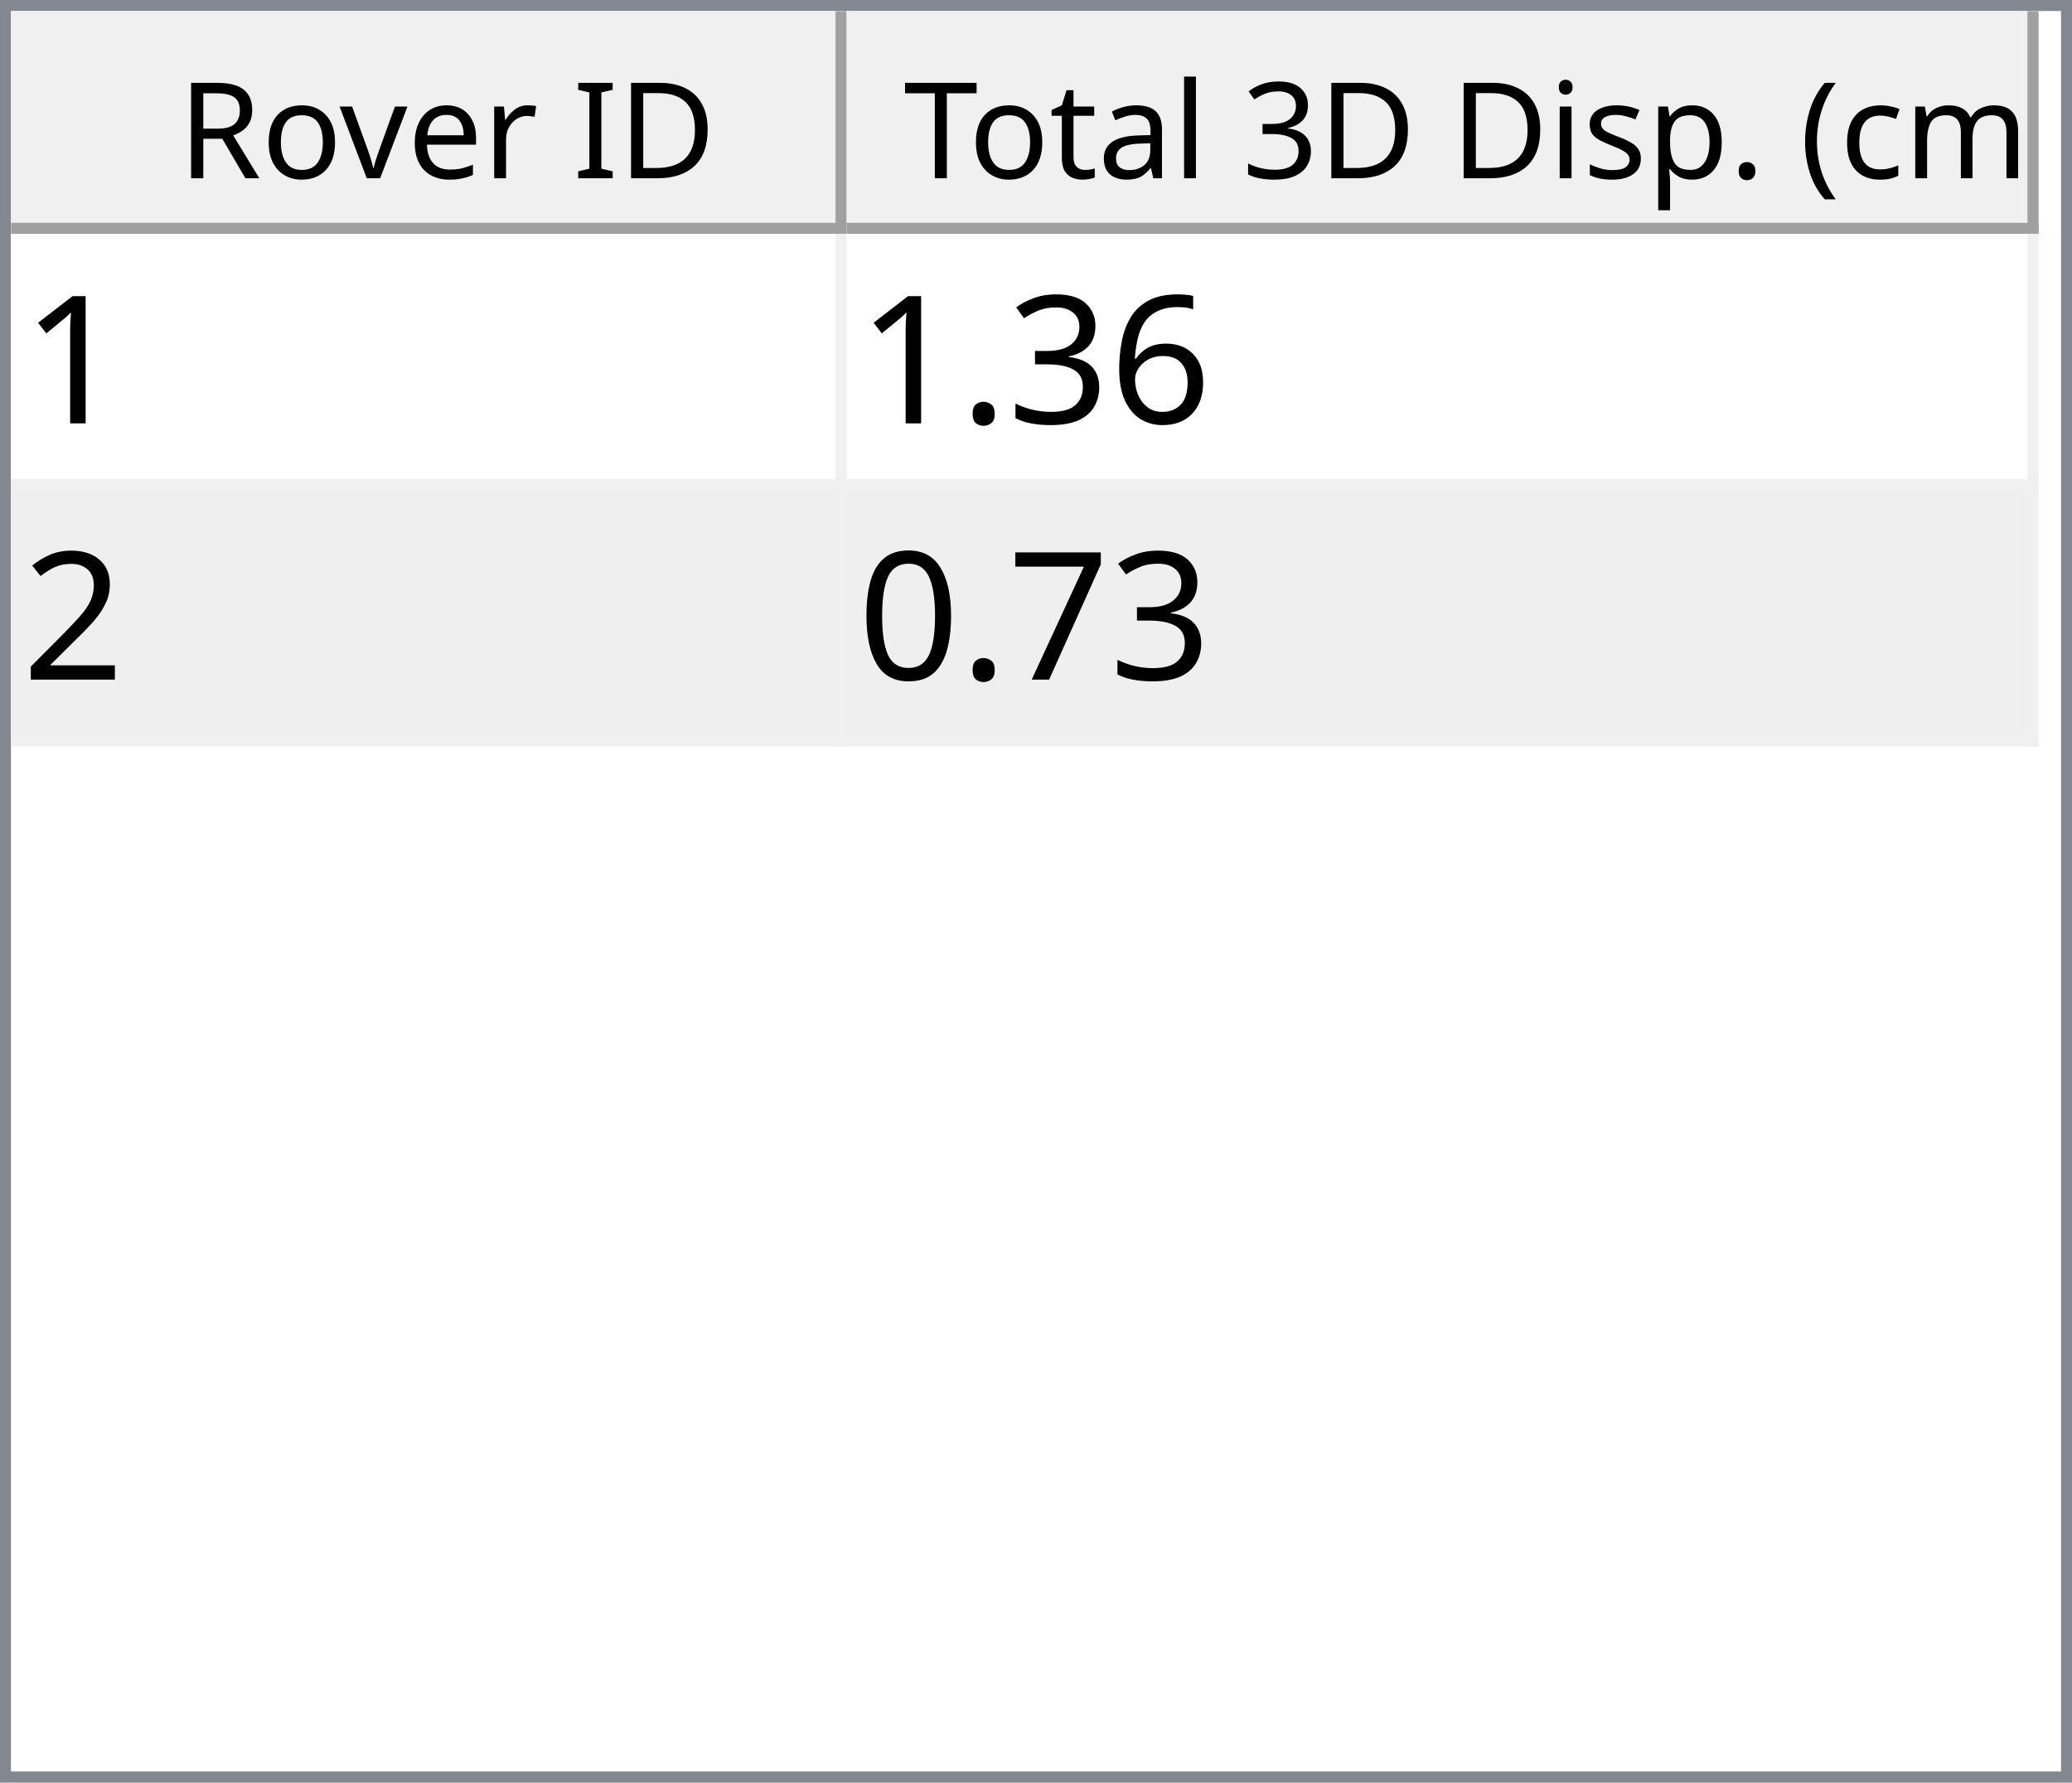
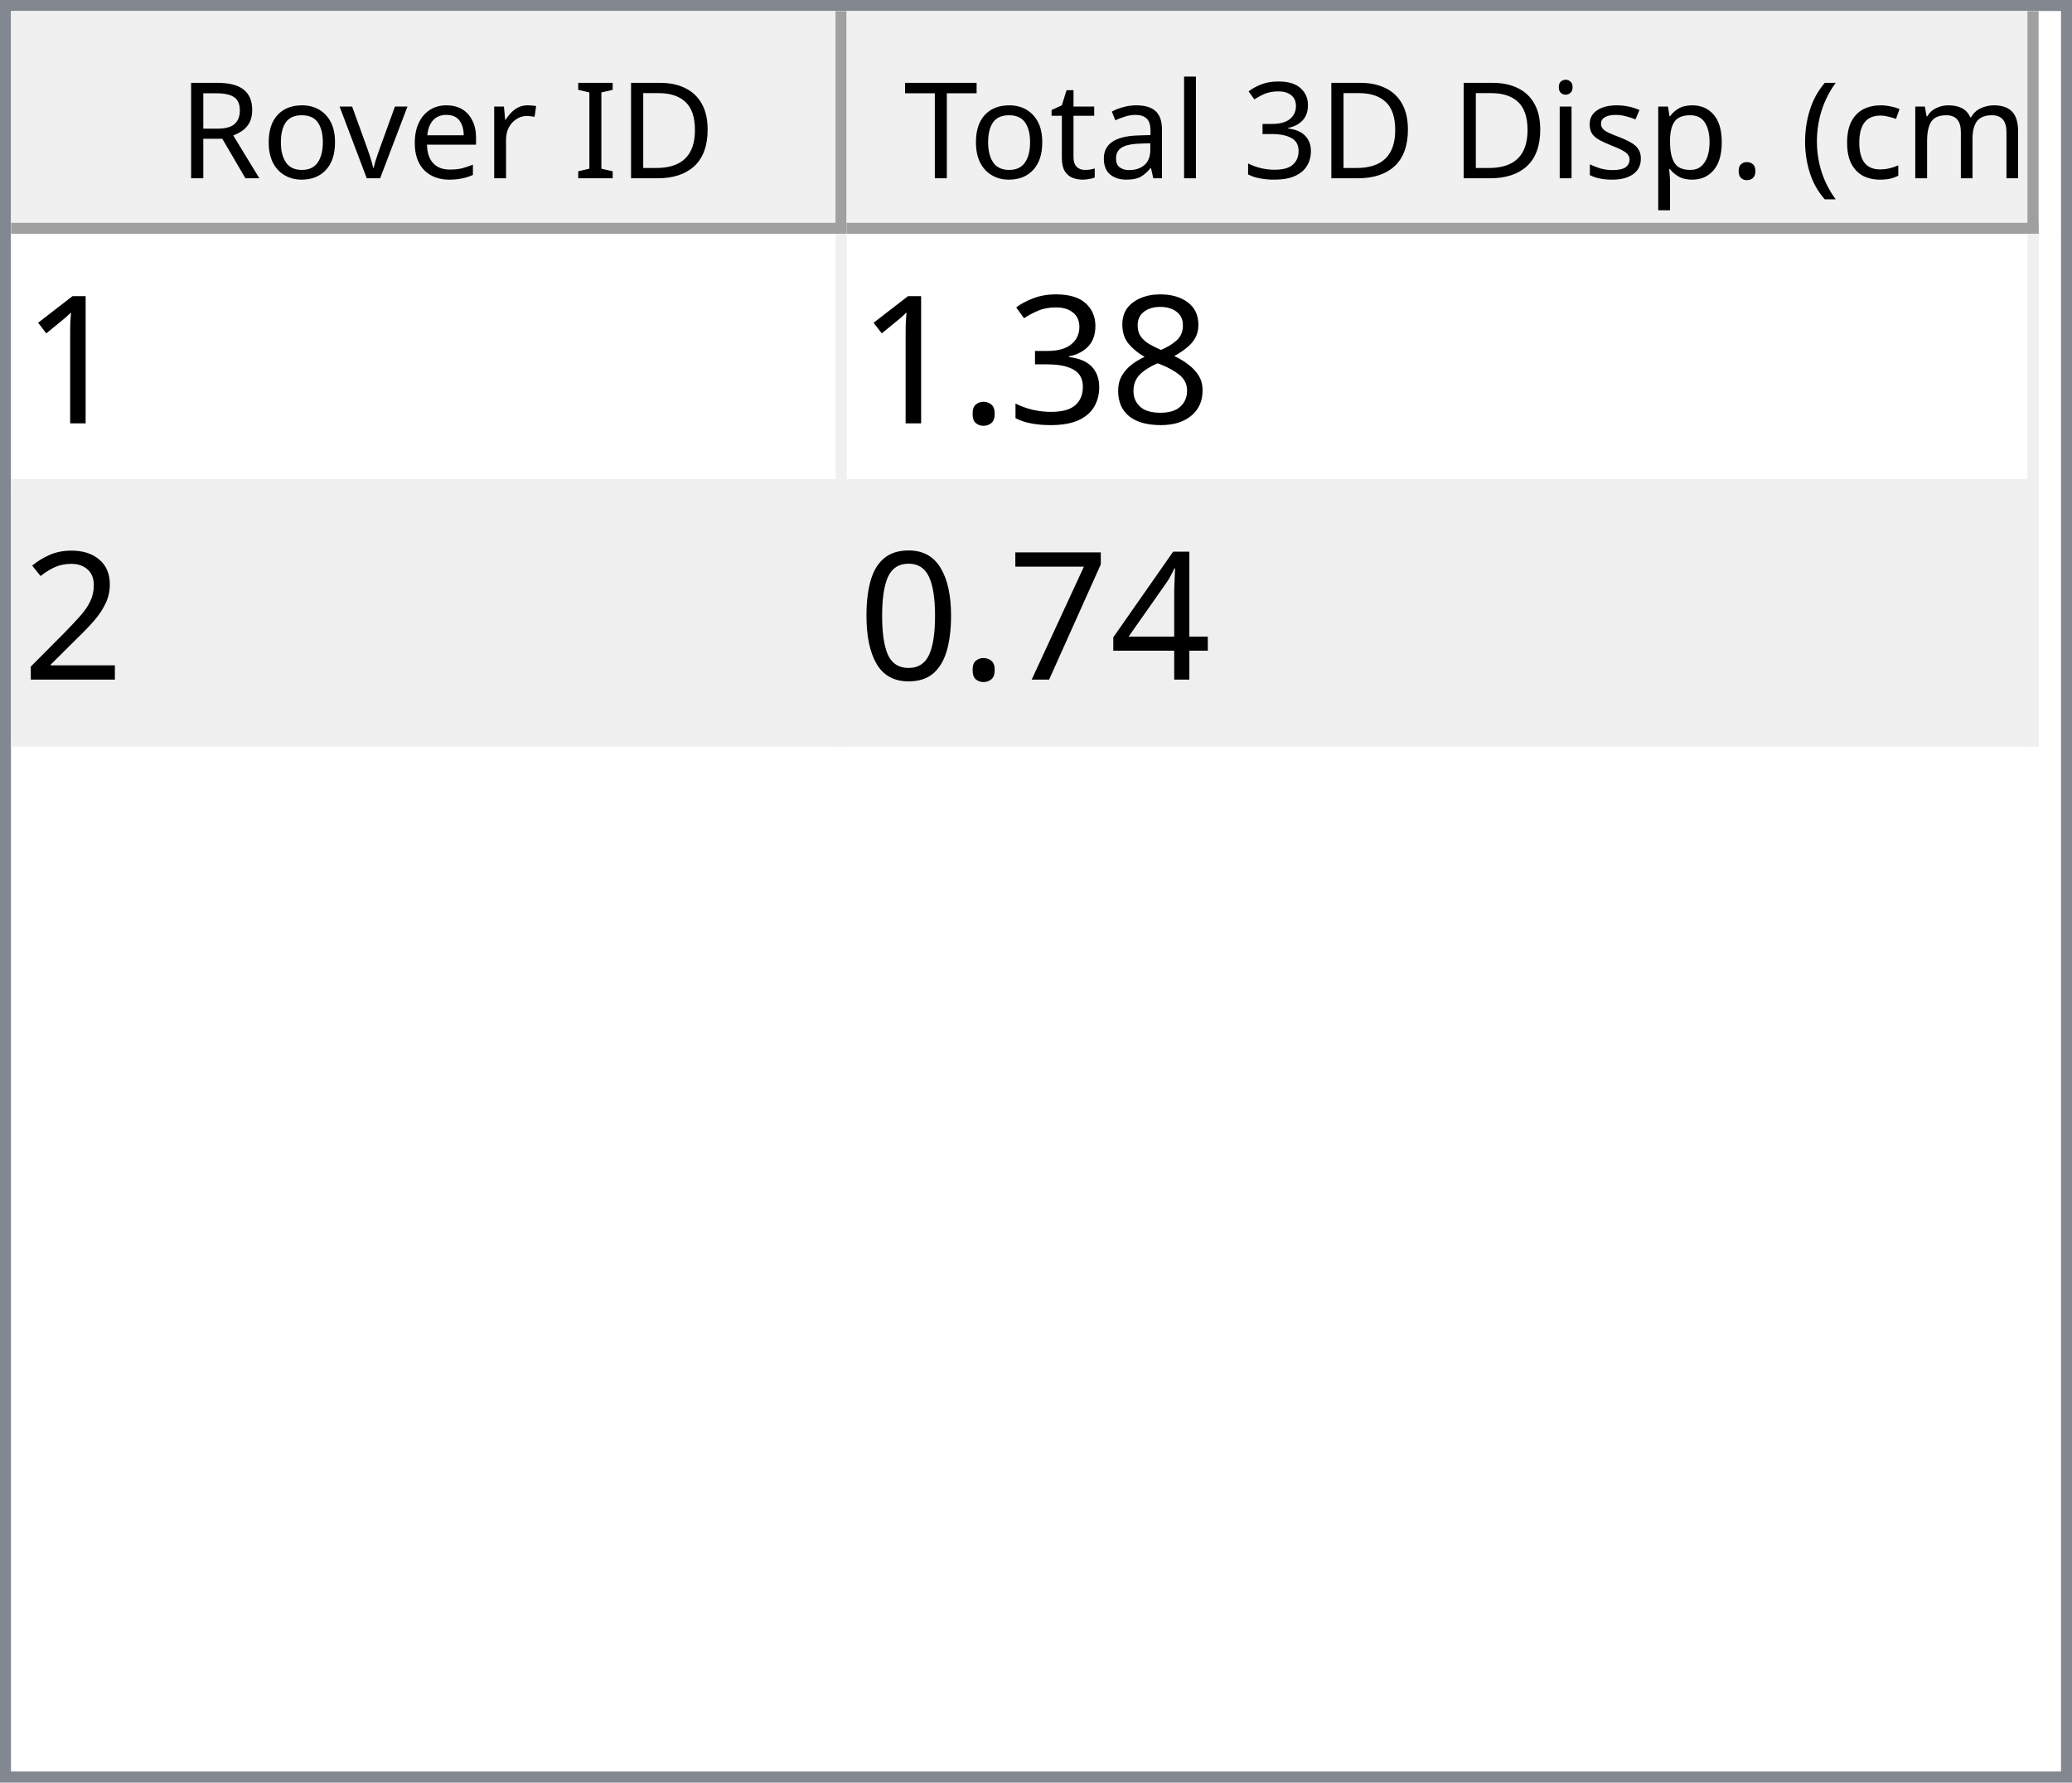
<svg xmlns="http://www.w3.org/2000/svg" style="fill-opacity:1; color-rendering:auto; color-interpolation:auto; text-rendering:auto; stroke:black; stroke-linecap:square; stroke-miterlimit:10; shape-rendering:auto; stroke-opacity:1; fill:black; stroke-dasharray:none; font-weight:normal; stroke-width:1; font-family:'Dialog'; font-style:normal; stroke-linejoin:miter; font-size:12px; stroke-dashoffset:0; image-rendering:auto;" width="186" height="160">
  <defs id="genericDefs" />
  <g>
    <defs id="defs1">
      <clipPath clipPathUnits="userSpaceOnUse" id="clipPath1">
        <path d="M0 0 L186 0 L186 160 L0 160 L0 0 Z" />
      </clipPath>
      <clipPath clipPathUnits="userSpaceOnUse" id="clipPath2">
        <path d="M0 0 L0 160 L186 160 L186 0 Z" />
      </clipPath>
      <clipPath clipPathUnits="userSpaceOnUse" id="clipPath3">
        <path d="M0 0 L0 20 L184 20 L184 0 Z" />
      </clipPath>
      <clipPath clipPathUnits="userSpaceOnUse" id="clipPath4">
        <path d="M0 0 L0 20 L75 20 L75 0 Z" />
      </clipPath>
      <clipPath clipPathUnits="userSpaceOnUse" id="clipPath5">
        <path d="M1 1 L1 19 L74 19 L74 1 Z" />
      </clipPath>
      <clipPath clipPathUnits="userSpaceOnUse" id="clipPath6">
        <path d="M0 0 L0 18 L73 18 L73 0 Z" />
      </clipPath>
      <clipPath clipPathUnits="userSpaceOnUse" id="clipPath7">
        <path d="M-0.5 -0.5 L-0.5 19.5 L74.5 19.5 L74.5 -0.5 Z" />
      </clipPath>
      <clipPath clipPathUnits="userSpaceOnUse" id="clipPath8">
        <path d="M0 0 L0 20 L107 20 L107 0 Z" />
      </clipPath>
      <clipPath clipPathUnits="userSpaceOnUse" id="clipPath9">
        <path d="M1 1 L1 19 L106 19 L106 1 Z" />
      </clipPath>
      <clipPath clipPathUnits="userSpaceOnUse" id="clipPath10">
        <path d="M0 0 L0 18 L105 18 L105 0 Z" />
      </clipPath>
      <clipPath clipPathUnits="userSpaceOnUse" id="clipPath11">
        <path d="M-0.5 -0.5 L-0.5 19.5 L106.5 19.5 L106.5 -0.5 Z" />
      </clipPath>
      <clipPath clipPathUnits="userSpaceOnUse" id="clipPath12">
        <path d="M0 0 L0 138 L184 138 L184 0 Z" />
      </clipPath>
      <clipPath clipPathUnits="userSpaceOnUse" id="clipPath13">
        <path d="M0 0 L0 46 L182 46 L182 0 Z" />
      </clipPath>
      <clipPath clipPathUnits="userSpaceOnUse" id="clipPath14">
        <path d="M-0.5 -0.5 L-0.5 45.5 L181.5 45.5 L181.5 -0.5 Z" />
      </clipPath>
      <clipPath clipPathUnits="userSpaceOnUse" id="clipPath15">
        <path d="M0 0 L0 22 L74 22 L74 0 Z" />
      </clipPath>
      <clipPath clipPathUnits="userSpaceOnUse" id="clipPath16">
        <path d="M0 0 L0 22 L106 22 L106 0 Z" />
      </clipPath>
      <font horiz-adv-x="64.551" id="font1">
        <font-face ascent="107.91" descent="25.098" units-per-em="100" style="font-style:normal; font-family:Segoe UI; font-weight:normal;" />
        <missing-glyph horiz-adv-x="64.551" d="M8.109 0 L8.109 68.266 L56.453 68.266 L56.453 0 L8.109 0 ZM15.328 7.234 L49.219 7.234 L49.219 61.031 L15.328 61.031 L15.328 7.234 Z" />
        <glyph unicode="D" horiz-adv-x="70.117" d="M9.188 0 L9.188 70.016 L28.516 70.016 Q65.531 70.016 65.531 35.891 Q65.531 19.672 55.25 9.836 Q44.969 0 27.734 0 L9.188 0 ZM17.391 62.594 L17.391 7.422 L27.828 7.422 Q41.609 7.422 49.273 14.797 Q56.938 22.172 56.938 35.688 Q56.938 62.594 28.328 62.594 L17.391 62.594 Z" />
        <glyph unicode="I" horiz-adv-x="26.611" d="M17.391 0 L9.188 0 L9.188 70.016 L17.391 70.016 L17.391 0 Z" />
        <glyph unicode=" " horiz-adv-x="27.393" d="" />
        <glyph unicode="r" horiz-adv-x="34.766" d="M34.188 41.891 Q32.078 43.5 28.125 43.5 Q23 43.5 19.555 38.672 Q16.109 33.844 16.109 25.484 L16.109 0 L8.109 0 L8.109 50 L16.109 50 L16.109 39.703 L16.312 39.703 Q18.016 44.969 21.531 47.922 Q25.047 50.875 29.391 50.875 Q32.516 50.875 34.188 50.203 L34.188 41.891 Z" />
        <glyph unicode="e" horiz-adv-x="52.295" d="M48.297 23 L12.984 23 Q13.188 14.656 17.484 10.109 Q21.781 5.562 29.297 5.562 Q37.75 5.562 44.828 11.141 L44.828 3.609 Q38.234 -1.172 27.391 -1.172 Q16.797 -1.172 10.742 5.641 Q4.688 12.453 4.688 24.812 Q4.688 36.469 11.305 43.82 Q17.922 51.172 27.734 51.172 Q37.547 51.172 42.922 44.828 Q48.297 38.484 48.297 27.203 L48.297 23 ZM40.094 29.781 Q40.047 36.719 36.75 40.578 Q33.453 44.438 27.594 44.438 Q21.922 44.438 17.969 40.383 Q14.016 36.328 13.094 29.781 L40.094 29.781 Z" />
        <glyph unicode="v" horiz-adv-x="47.9" d="M47.406 50 L27.484 0 L19.625 0 L0.688 50 L9.469 50 L22.172 13.672 Q23.578 9.672 23.922 6.688 L24.125 6.688 Q24.609 10.453 25.688 13.484 L38.969 50 L47.406 50 Z" />
        <glyph unicode="o" horiz-adv-x="58.594" d="M29 -1.172 Q17.922 -1.172 11.305 5.836 Q4.688 12.844 4.688 24.422 Q4.688 37.016 11.57 44.094 Q18.453 51.172 30.172 51.172 Q41.359 51.172 47.633 44.289 Q53.906 37.406 53.906 25.203 Q53.906 13.234 47.141 6.031 Q40.375 -1.172 29 -1.172 ZM29.594 44.438 Q21.875 44.438 17.383 39.188 Q12.891 33.938 12.891 24.703 Q12.891 15.828 17.43 10.695 Q21.969 5.562 29.594 5.562 Q37.359 5.562 41.531 10.594 Q45.703 15.625 45.703 24.906 Q45.703 34.281 41.531 39.359 Q37.359 44.438 29.594 44.438 Z" />
        <glyph unicode="R" horiz-adv-x="59.814" d="M59.375 0 L49.609 0 L37.891 19.625 Q36.281 22.359 34.766 24.289 Q33.25 26.219 31.664 27.438 Q30.078 28.656 28.25 29.219 Q26.422 29.781 24.125 29.781 L17.391 29.781 L17.391 0 L9.188 0 L9.188 70.016 L30.078 70.016 Q34.672 70.016 38.555 68.867 Q42.438 67.719 45.289 65.375 Q48.141 63.031 49.758 59.547 Q51.375 56.062 51.375 51.375 Q51.375 47.703 50.273 44.656 Q49.172 41.609 47.148 39.211 Q45.125 36.812 42.266 35.133 Q39.406 33.453 35.844 32.516 L35.844 32.328 Q37.594 31.547 38.891 30.547 Q40.188 29.547 41.359 28.18 Q42.531 26.812 43.68 25.078 Q44.828 23.344 46.234 21.047 L59.375 0 ZM17.391 62.594 L17.391 37.203 L28.516 37.203 Q31.594 37.203 34.203 38.133 Q36.812 39.062 38.719 40.797 Q40.625 42.531 41.703 45.047 Q42.781 47.562 42.781 50.688 Q42.781 56.297 39.141 59.445 Q35.5 62.594 28.609 62.594 L17.391 62.594 Z" />
        <glyph unicode=")" horiz-adv-x="30.176" d="M8.297 -15.922 L1.172 -15.922 Q16.406 2.344 16.406 26.812 Q16.406 51.469 1.078 70.016 L8.297 70.016 Q23.531 52.156 23.531 26.703 Q23.531 1.375 8.297 -15.922 Z" />
        <glyph unicode="m" horiz-adv-x="86.133" d="M79.109 0 L71.094 0 L71.094 28.719 Q71.094 37.016 68.531 40.727 Q65.969 44.438 59.906 44.438 Q54.781 44.438 51.195 39.75 Q47.609 35.062 47.609 28.516 L47.609 0 L39.594 0 L39.594 29.688 Q39.594 44.438 28.219 44.438 Q22.953 44.438 19.531 40.016 Q16.109 35.594 16.109 28.516 L16.109 0 L8.109 0 L8.109 50 L16.109 50 L16.109 42.094 L16.312 42.094 Q21.625 51.172 31.844 51.172 Q36.969 51.172 40.773 48.312 Q44.578 45.453 46 40.828 Q51.562 51.172 62.594 51.172 Q79.109 51.172 79.109 30.812 L79.109 0 Z" />
        <glyph unicode="c" horiz-adv-x="46.191" d="M42.188 2.297 Q36.422 -1.172 28.516 -1.172 Q17.828 -1.172 11.258 5.789 Q4.688 12.75 4.688 23.828 Q4.688 36.188 11.766 43.68 Q18.844 51.172 30.672 51.172 Q37.25 51.172 42.281 48.734 L42.281 40.531 Q36.719 44.438 30.375 44.438 Q22.703 44.438 17.797 38.945 Q12.891 33.453 12.891 24.516 Q12.891 15.719 17.508 10.641 Q22.125 5.562 29.891 5.562 Q36.422 5.562 42.188 9.906 L42.188 2.297 Z" />
        <glyph unicode="(" horiz-adv-x="30.176" d="M29.109 -15.922 L21.969 -15.922 Q6.844 1.375 6.844 26.703 Q6.844 52.156 21.969 70.016 L29.203 70.016 Q13.875 51.469 13.875 26.812 Q13.875 2.344 29.109 -15.922 Z" />
        <glyph unicode="." horiz-adv-x="21.68" d="M10.891 -1.078 Q8.641 -1.078 7.055 0.539 Q5.469 2.156 5.469 4.391 Q5.469 6.641 7.055 8.273 Q8.641 9.906 10.891 9.906 Q13.188 9.906 14.797 8.273 Q16.406 6.641 16.406 4.391 Q16.406 2.156 14.797 0.539 Q13.188 -1.078 10.891 -1.078 Z" />
        <glyph unicode="p" horiz-adv-x="58.789" d="M16.312 7.234 L16.109 7.234 L16.109 -23 L8.109 -23 L8.109 50 L16.109 50 L16.109 41.219 L16.312 41.219 Q22.219 51.172 33.594 51.172 Q43.266 51.172 48.688 44.461 Q54.109 37.75 54.109 26.469 Q54.109 13.922 48 6.375 Q41.891 -1.172 31.297 -1.172 Q21.578 -1.172 16.312 7.234 ZM16.109 27.391 L16.109 20.406 Q16.109 14.203 20.141 9.883 Q24.172 5.562 30.375 5.562 Q37.641 5.562 41.773 11.133 Q45.906 16.703 45.906 26.609 Q45.906 34.969 42.047 39.703 Q38.188 44.438 31.594 44.438 Q24.609 44.438 20.359 39.578 Q16.109 34.719 16.109 27.391 Z" />
        <glyph unicode="s" horiz-adv-x="42.432" d="M5.078 1.812 L5.078 10.406 Q11.625 5.562 19.484 5.562 Q30.031 5.562 30.031 12.594 Q30.031 14.594 29.125 15.992 Q28.219 17.391 26.68 18.461 Q25.141 19.531 23.07 20.383 Q21 21.234 18.609 22.172 Q15.281 23.484 12.766 24.828 Q10.25 26.172 8.57 27.859 Q6.891 29.547 6.031 31.695 Q5.172 33.844 5.172 36.719 Q5.172 40.234 6.789 42.945 Q8.406 45.656 11.086 47.484 Q13.766 49.312 17.211 50.242 Q20.656 51.172 24.312 51.172 Q30.812 51.172 35.938 48.922 L35.938 40.828 Q30.422 44.438 23.25 44.438 Q21 44.438 19.195 43.922 Q17.391 43.406 16.094 42.477 Q14.797 41.547 14.086 40.258 Q13.375 38.969 13.375 37.406 Q13.375 35.453 14.086 34.133 Q14.797 32.812 16.164 31.789 Q17.531 30.766 19.484 29.938 Q21.438 29.109 23.922 28.125 Q27.25 26.859 29.883 25.516 Q32.516 24.172 34.375 22.484 Q36.234 20.797 37.234 18.602 Q38.234 16.406 38.234 13.375 Q38.234 9.672 36.602 6.938 Q34.969 4.203 32.234 2.398 Q29.5 0.594 25.93 -0.289 Q22.359 -1.172 18.453 -1.172 Q10.75 -1.172 5.078 1.812 Z" />
        <glyph unicode="i" horiz-adv-x="24.219" d="M12.203 62.703 Q10.062 62.703 8.547 64.164 Q7.031 65.625 7.031 67.875 Q7.031 70.125 8.547 71.609 Q10.062 73.094 12.203 73.094 Q14.406 73.094 15.945 71.609 Q17.484 70.125 17.484 67.875 Q17.484 65.719 15.945 64.211 Q14.406 62.703 12.203 62.703 ZM16.109 0 L8.109 0 L8.109 50 L16.109 50 L16.109 0 Z" />
        <glyph unicode="3" horiz-adv-x="53.906" d="M46.531 19.828 Q46.531 15.094 44.75 11.211 Q42.969 7.328 39.719 4.57 Q36.469 1.812 31.93 0.297 Q27.391 -1.219 21.922 -1.219 Q11.922 -1.219 6 2.594 L6 11.188 Q13.094 5.609 22.219 5.609 Q25.875 5.609 28.828 6.539 Q31.781 7.469 33.906 9.227 Q36.031 10.984 37.18 13.477 Q38.328 15.969 38.328 19.094 Q38.328 32.812 18.797 32.812 L12.984 32.812 L12.984 39.594 L18.5 39.594 Q35.797 39.594 35.797 52.484 Q35.797 64.406 22.609 64.406 Q15.188 64.406 8.688 59.422 L8.688 67.188 Q15.375 71.188 24.609 71.188 Q29 71.188 32.57 69.969 Q36.141 68.75 38.68 66.555 Q41.219 64.359 42.609 61.281 Q44 58.203 44 54.5 Q44 40.672 30.031 36.719 L30.031 36.531 Q33.594 36.141 36.625 34.797 Q39.656 33.453 41.852 31.305 Q44.047 29.156 45.289 26.25 Q46.531 23.344 46.531 19.828 Z" />
        <glyph unicode="l" horiz-adv-x="24.219" d="M16.109 0 L8.109 0 L8.109 74.031 L16.109 74.031 L16.109 0 Z" />
        <glyph unicode="a" horiz-adv-x="50.879" d="M43.891 0 L35.891 0 L35.891 7.812 L35.688 7.812 Q30.469 -1.172 20.312 -1.172 Q12.844 -1.172 8.617 2.781 Q4.391 6.734 4.391 13.281 Q4.391 27.297 20.906 29.594 L35.891 31.688 Q35.891 44.438 25.594 44.438 Q16.547 44.438 9.281 38.281 L9.281 46.484 Q16.656 51.172 26.266 51.172 Q43.891 51.172 43.891 32.516 L43.891 0 ZM35.891 25.297 L23.828 23.641 Q18.266 22.859 15.43 20.875 Q12.594 18.891 12.594 13.875 Q12.594 10.203 15.211 7.883 Q17.828 5.562 22.172 5.562 Q28.125 5.562 32.008 9.742 Q35.891 13.922 35.891 20.312 L35.891 25.297 Z" />
        <glyph unicode="t" horiz-adv-x="33.887" d="M31.297 0.484 Q28.469 -1.078 23.828 -1.078 Q10.688 -1.078 10.688 13.578 L10.688 43.172 L2.094 43.172 L2.094 50 L10.688 50 L10.688 62.203 L18.703 64.797 L18.703 50 L31.297 50 L31.297 43.172 L18.703 43.172 L18.703 14.984 Q18.703 9.969 20.414 7.82 Q22.125 5.672 26.078 5.672 Q29.109 5.672 31.297 7.328 L31.297 0.484 Z" />
        <glyph unicode="T" horiz-adv-x="52.393" d="M50.594 62.594 L30.375 62.594 L30.375 0 L22.172 0 L22.172 62.594 L2 62.594 L2 70.016 L50.594 70.016 L50.594 62.594 Z" />
      </font>
      <font horiz-adv-x="75.0" id="font2">
        <font-face ascent="100.537" descent="21.973" units-per-em="100" style="font-style:normal; font-family:sans-serif; font-weight:normal;" />
        <missing-glyph horiz-adv-x="75.0" d="M12.5 0 L12.5 62.5 L62.5 62.5 L62.5 0 L12.5 0 ZM14.062 1.562 L60.938 1.562 L60.938 60.938 L14.062 60.938 L14.062 1.562 Z" />
        <glyph unicode="1" horiz-adv-x="55.615" d="M37.25 0 L28.469 0 L28.469 56 Q25.297 52.984 20.141 49.953 Q14.984 46.922 10.891 45.406 L10.891 53.906 Q18.266 57.375 23.781 62.305 Q29.297 67.234 31.594 71.875 L37.25 71.875 L37.25 0 Z" />
-         <glyph unicode="6" horiz-adv-x="55.615" d="M49.75 54.047 L41.016 53.375 Q39.844 58.547 37.703 60.891 Q34.125 64.656 28.906 64.656 Q24.703 64.656 21.531 62.312 Q17.391 59.281 14.992 53.469 Q12.594 47.656 12.5 36.922 Q15.672 41.75 20.266 44.094 Q24.859 46.438 29.891 46.438 Q38.672 46.438 44.852 39.969 Q51.031 33.5 51.031 23.25 Q51.031 16.5 48.125 10.719 Q45.219 4.938 40.141 1.859 Q35.062 -1.219 28.609 -1.219 Q17.625 -1.219 10.695 6.859 Q3.766 14.938 3.766 33.5 Q3.766 54.25 11.422 63.672 Q18.109 71.875 29.438 71.875 Q37.891 71.875 43.289 67.141 Q48.688 62.406 49.75 54.047 ZM13.875 23.188 Q13.875 18.656 15.797 14.508 Q17.719 10.359 21.188 8.18 Q24.656 6 28.469 6 Q34.031 6 38.039 10.492 Q42.047 14.984 42.047 22.703 Q42.047 30.125 38.086 34.398 Q34.125 38.672 28.125 38.672 Q22.172 38.672 18.023 34.398 Q13.875 30.125 13.875 23.188 Z" />
+         <glyph unicode="8" horiz-adv-x="55.615" d="M17.672 38.812 Q12.203 40.828 9.57 44.539 Q6.938 48.25 6.938 53.422 Q6.938 61.234 12.555 66.555 Q18.172 71.875 27.484 71.875 Q36.859 71.875 42.578 66.43 Q48.297 60.984 48.297 53.172 Q48.297 48.188 45.68 44.508 Q43.062 40.828 37.75 38.812 Q44.344 36.672 47.781 31.883 Q51.219 27.094 51.219 20.453 Q51.219 11.281 44.727 5.031 Q38.234 -1.219 27.641 -1.219 Q17.047 -1.219 10.547 5.055 Q4.047 11.328 4.047 20.703 Q4.047 27.688 7.594 32.398 Q11.141 37.109 17.672 38.812 ZM15.922 53.719 Q15.922 48.641 19.195 45.414 Q22.469 42.188 27.688 42.188 Q32.766 42.188 36.016 45.383 Q39.266 48.578 39.266 53.219 Q39.266 58.062 35.914 61.359 Q32.562 64.656 27.594 64.656 Q22.562 64.656 19.242 61.43 Q15.922 58.203 15.922 53.719 ZM13.094 20.656 Q13.094 16.891 14.875 13.375 Q16.656 9.859 20.172 7.93 Q23.688 6 27.734 6 Q34.031 6 38.133 10.055 Q42.234 14.109 42.234 20.359 Q42.234 26.703 38.016 30.859 Q33.797 35.016 27.438 35.016 Q21.234 35.016 17.164 30.914 Q13.094 26.812 13.094 20.656 Z" />
        <glyph unicode="3" horiz-adv-x="55.615" d="M4.203 18.891 L12.984 20.062 Q14.5 12.594 18.141 9.297 Q21.781 6 27 6 Q33.203 6 37.477 10.297 Q41.75 14.594 41.75 20.953 Q41.75 27 37.797 30.93 Q33.844 34.859 27.734 34.859 Q25.25 34.859 21.531 33.891 L22.516 41.609 Q23.391 41.5 23.922 41.5 Q29.547 41.5 34.039 44.43 Q38.531 47.359 38.531 53.469 Q38.531 58.297 35.258 61.477 Q31.984 64.656 26.812 64.656 Q21.688 64.656 18.266 61.43 Q14.844 58.203 13.875 51.766 L5.078 53.328 Q6.688 62.156 12.398 67.016 Q18.109 71.875 26.609 71.875 Q32.469 71.875 37.398 69.359 Q42.328 66.844 44.945 62.5 Q47.562 58.156 47.562 53.266 Q47.562 48.641 45.07 44.828 Q42.578 41.016 37.703 38.766 Q44.047 37.312 47.562 32.695 Q51.078 28.078 51.078 21.141 Q51.078 11.766 44.242 5.25 Q37.406 -1.266 26.953 -1.266 Q17.531 -1.266 11.305 4.352 Q5.078 9.969 4.203 18.891 Z" />
        <glyph unicode="." horiz-adv-x="27.783" d="M9.078 0 L9.078 10.016 L19.094 10.016 L19.094 0 L9.078 0 Z" />
        <glyph unicode="2" horiz-adv-x="55.615" d="M50.344 8.453 L50.344 0 L3.031 0 Q2.938 3.172 4.047 6.109 Q5.859 10.938 9.836 15.625 Q13.812 20.312 21.344 26.469 Q33.016 36.031 37.117 41.625 Q41.219 47.219 41.219 52.203 Q41.219 57.422 37.477 61.008 Q33.734 64.594 27.734 64.594 Q21.391 64.594 17.578 60.789 Q13.766 56.984 13.719 50.25 L4.688 51.172 Q5.609 61.281 11.664 66.578 Q17.719 71.875 27.938 71.875 Q38.234 71.875 44.242 66.164 Q50.25 60.453 50.25 52 Q50.25 47.703 48.492 43.555 Q46.734 39.406 42.656 34.812 Q38.578 30.219 29.109 22.219 Q21.188 15.578 18.945 13.211 Q16.703 10.844 15.234 8.453 L50.344 8.453 Z" />
+         <glyph unicode="4" horiz-adv-x="55.615" d="M32.328 0 L32.328 17.141 L1.266 17.141 L1.266 25.203 L33.938 71.578 L41.109 71.578 L41.109 25.203 L50.781 25.203 L50.781 17.141 L41.109 17.141 L41.109 0 L32.328 0 ZM32.328 25.203 L32.328 57.469 L9.906 25.203 L32.328 25.203 Z" />
        <glyph unicode="7" horiz-adv-x="55.615" d="M4.734 62.203 L4.734 70.656 L51.078 70.656 L51.078 63.812 Q44.234 56.547 37.523 44.484 Q30.812 32.422 27.156 19.672 Q24.516 10.688 23.781 0 L14.75 0 Q14.891 8.453 18.062 20.414 Q21.234 32.375 27.172 43.484 Q33.109 54.594 39.797 62.203 L4.734 62.203 Z" />
        <glyph unicode="0" horiz-adv-x="55.615" d="M4.156 35.297 Q4.156 48 6.766 55.742 Q9.375 63.484 14.523 67.68 Q19.672 71.875 27.484 71.875 Q33.25 71.875 37.594 69.555 Q41.938 67.234 44.773 62.867 Q47.609 58.5 49.219 52.227 Q50.828 45.953 50.828 35.297 Q50.828 22.703 48.242 14.969 Q45.656 7.234 40.508 3.008 Q35.359 -1.219 27.484 -1.219 Q17.141 -1.219 11.234 6.203 Q4.156 15.141 4.156 35.297 ZM13.188 35.297 Q13.188 17.672 17.312 11.836 Q21.438 6 27.484 6 Q33.547 6 37.672 11.859 Q41.797 17.719 41.797 35.297 Q41.797 52.984 37.672 58.789 Q33.547 64.594 27.391 64.594 Q21.344 64.594 17.719 59.469 Q13.188 52.938 13.188 35.297 Z" />
      </font>
    </defs>
    <g style="fill:white; stroke:white;">
      <rect x="0" y="0" width="186" style="clip-path:url(#clipPath1); stroke:none;" height="160" />
    </g>
    <g style="fill:white; text-rendering:optimizeSpeed; color-rendering:optimizeSpeed; image-rendering:optimizeSpeed; shape-rendering:crispEdges; stroke:white; color-interpolation:sRGB;">
      <rect x="0" width="186" height="160" y="0" style="stroke:none;" />
      <path style="stroke:none;" d="M0 160 L186 160 L186 0 L0 0 Z" />
    </g>
    <g style="fill:rgb(240,240,240); font-family:'Segoe UI'; stroke:rgb(240,240,240);">
      <rect x="0" y="0" width="186" style="clip-path:url(#clipPath2); stroke:none;" height="160" />
    </g>
    <g style="fill:rgb(130,135,144); font-family:'Segoe UI'; stroke:rgb(130,135,144);">
      <path d="M0 0 L186 0 L186 160 L0 160 L0 0 ZM1 1 L185 1 L185 159 L1 159 L1 1 Z" style="fill-rule:evenodd; clip-path:url(#clipPath2); stroke:none;" />
    </g>
    <g style="fill:white; font-family:'Segoe UI'; stroke:white;" transform="translate(1,1)">
      <rect x="0" y="0" width="184" style="clip-path:url(#clipPath3); stroke:none;" height="20" />
    </g>
    <g style="fill:rgb(240,240,240); font-family:'Segoe UI'; stroke:rgb(240,240,240);" transform="translate(1,1)">
      <rect x="0" y="0" width="75" style="clip-path:url(#clipPath4); stroke:none;" height="20" />
    </g>
    <g style="font-family:'Segoe UI';" transform="translate(2,2)">
      <text x="14" xml:space="preserve" y="14" style="clip-path:url(#clipPath6); stroke:none;">Rover ID</text>
    </g>
    <g style="fill:rgb(160,160,160); font-family:'Segoe UI'; stroke:rgb(160,160,160); stroke-linejoin:bevel;" transform="translate(1.5,1.5)">
      <line x1="74" x2="74" y1="0" style="fill:none; clip-path:url(#clipPath7);" y2="19" />
    </g>
    <g style="fill:rgb(160,160,160); font-family:'Segoe UI'; stroke:rgb(160,160,160); stroke-linejoin:bevel;" transform="matrix(1,0,0,1,1,1) translate(0.5,0.5)">
      <line x1="0" x2="74" y1="19" style="fill:none; clip-path:url(#clipPath7);" y2="19" />
    </g>
    <g style="fill:rgb(240,240,240); font-family:'Segoe UI'; stroke:rgb(240,240,240);" transform="translate(76,1)">
      <rect x="0" y="0" width="107" style="clip-path:url(#clipPath8); stroke:none;" height="20" />
    </g>
    <g style="font-family:'Segoe UI';" transform="translate(77,2)">
      <text x="1" xml:space="preserve" y="14" style="clip-path:url(#clipPath10); stroke:none;"> Total 3D Disp. (cm)</text>
    </g>
    <g style="fill:rgb(160,160,160); font-family:'Segoe UI'; stroke:rgb(160,160,160); stroke-linejoin:bevel;" transform="translate(76.5,1.5)">
      <line x1="106" x2="106" y1="0" style="fill:none; clip-path:url(#clipPath11);" y2="19" />
    </g>
    <g style="fill:rgb(160,160,160); font-family:'Segoe UI'; stroke:rgb(160,160,160); stroke-linejoin:bevel;" transform="matrix(1,0,0,1,76,1) translate(0.5,0.5)">
      <line x1="0" x2="106" y1="19" style="fill:none; clip-path:url(#clipPath11);" y2="19" />
    </g>
    <g style="fill:white; font-family:'Segoe UI'; stroke:white;" transform="translate(1,21)">
      <rect x="0" y="0" width="184" style="clip-path:url(#clipPath12); stroke:none;" height="138" />
    </g>
    <g style="fill:rgb(240,240,240); font-size:16px; font-family:sans-serif; stroke:rgb(240,240,240);" transform="translate(1,21)">
      <rect x="0" y="0" width="182" style="clip-path:url(#clipPath13); stroke:none;" height="46" />
      <line transform="translate(0.5,0.5)" x1="0" x2="181" y1="22" style="clip-path:url(#clipPath14); fill:none; stroke-linejoin:bevel;" y2="22" />
    </g>
    <g transform="matrix(1,0,0,1,1,21) translate(0.5,0.5)" style="fill:rgb(240,240,240); font-size:16px; font-family:sans-serif; stroke:rgb(240,240,240); stroke-linejoin:bevel;">
      <line x1="0" x2="181" y1="45" style="fill:none; clip-path:url(#clipPath14);" y2="45" />
    </g>
    <g transform="matrix(1,0,0,1,1,21) translate(0.5,0.5)" style="fill:rgb(240,240,240); font-size:16px; font-family:sans-serif; stroke:rgb(240,240,240); stroke-linejoin:bevel;">
      <line x1="74" x2="74" y1="0" style="fill:none; clip-path:url(#clipPath14);" y2="45" />
    </g>
    <g transform="matrix(1,0,0,1,1,21) translate(0.5,0.5)" style="fill:rgb(240,240,240); font-size:16px; font-family:sans-serif; stroke:rgb(240,240,240); stroke-linejoin:bevel;">
      <line x1="181" x2="181" y1="0" style="fill:none; clip-path:url(#clipPath14);" y2="45" />
    </g>
    <g style="fill:white; font-size:16px; font-family:sans-serif; stroke:white;" transform="matrix(1,0,0,1,1,21)">
      <rect x="0" y="0" width="74" style="clip-path:url(#clipPath15); stroke:none;" height="22" />
      <text x="1" y="17" style="fill:black; clip-path:url(#clipPath15); stroke:none;" xml:space="preserve">1</text>
    </g>
    <g style="fill:white; font-size:16px; font-family:sans-serif; stroke:white;" transform="matrix(1,0,0,1,1,21) translate(75,0)">
      <rect x="0" y="0" width="106" style="clip-path:url(#clipPath16); stroke:none;" height="22" />
-       <text x="1" y="17" style="fill:black; clip-path:url(#clipPath16); stroke:none;" xml:space="preserve">1.36</text>
+       <text x="1" y="17" style="fill:black; clip-path:url(#clipPath16); stroke:none;" xml:space="preserve">1.38</text>
    </g>
    <g style="fill:rgb(239,239,239); font-size:16px; font-family:sans-serif; stroke:rgb(239,239,239);" transform="matrix(1,0,0,1,1,21) translate(0,23)">
      <rect x="0" y="0" width="74" style="clip-path:url(#clipPath15); stroke:none;" height="22" />
      <text x="1" y="17" style="fill:black; clip-path:url(#clipPath15); stroke:none;" xml:space="preserve">2</text>
    </g>
    <g style="fill:rgb(239,239,239); font-size:16px; font-family:sans-serif; stroke:rgb(239,239,239);" transform="matrix(1,0,0,1,1,21) translate(75,23)">
      <rect x="0" y="0" width="106" style="clip-path:url(#clipPath16); stroke:none;" height="22" />
-       <text x="1" y="17" style="fill:black; clip-path:url(#clipPath16); stroke:none;" xml:space="preserve">0.73</text>
+       <text x="1" y="17" style="fill:black; clip-path:url(#clipPath16); stroke:none;" xml:space="preserve">0.74</text>
    </g>
  </g>
</svg>
